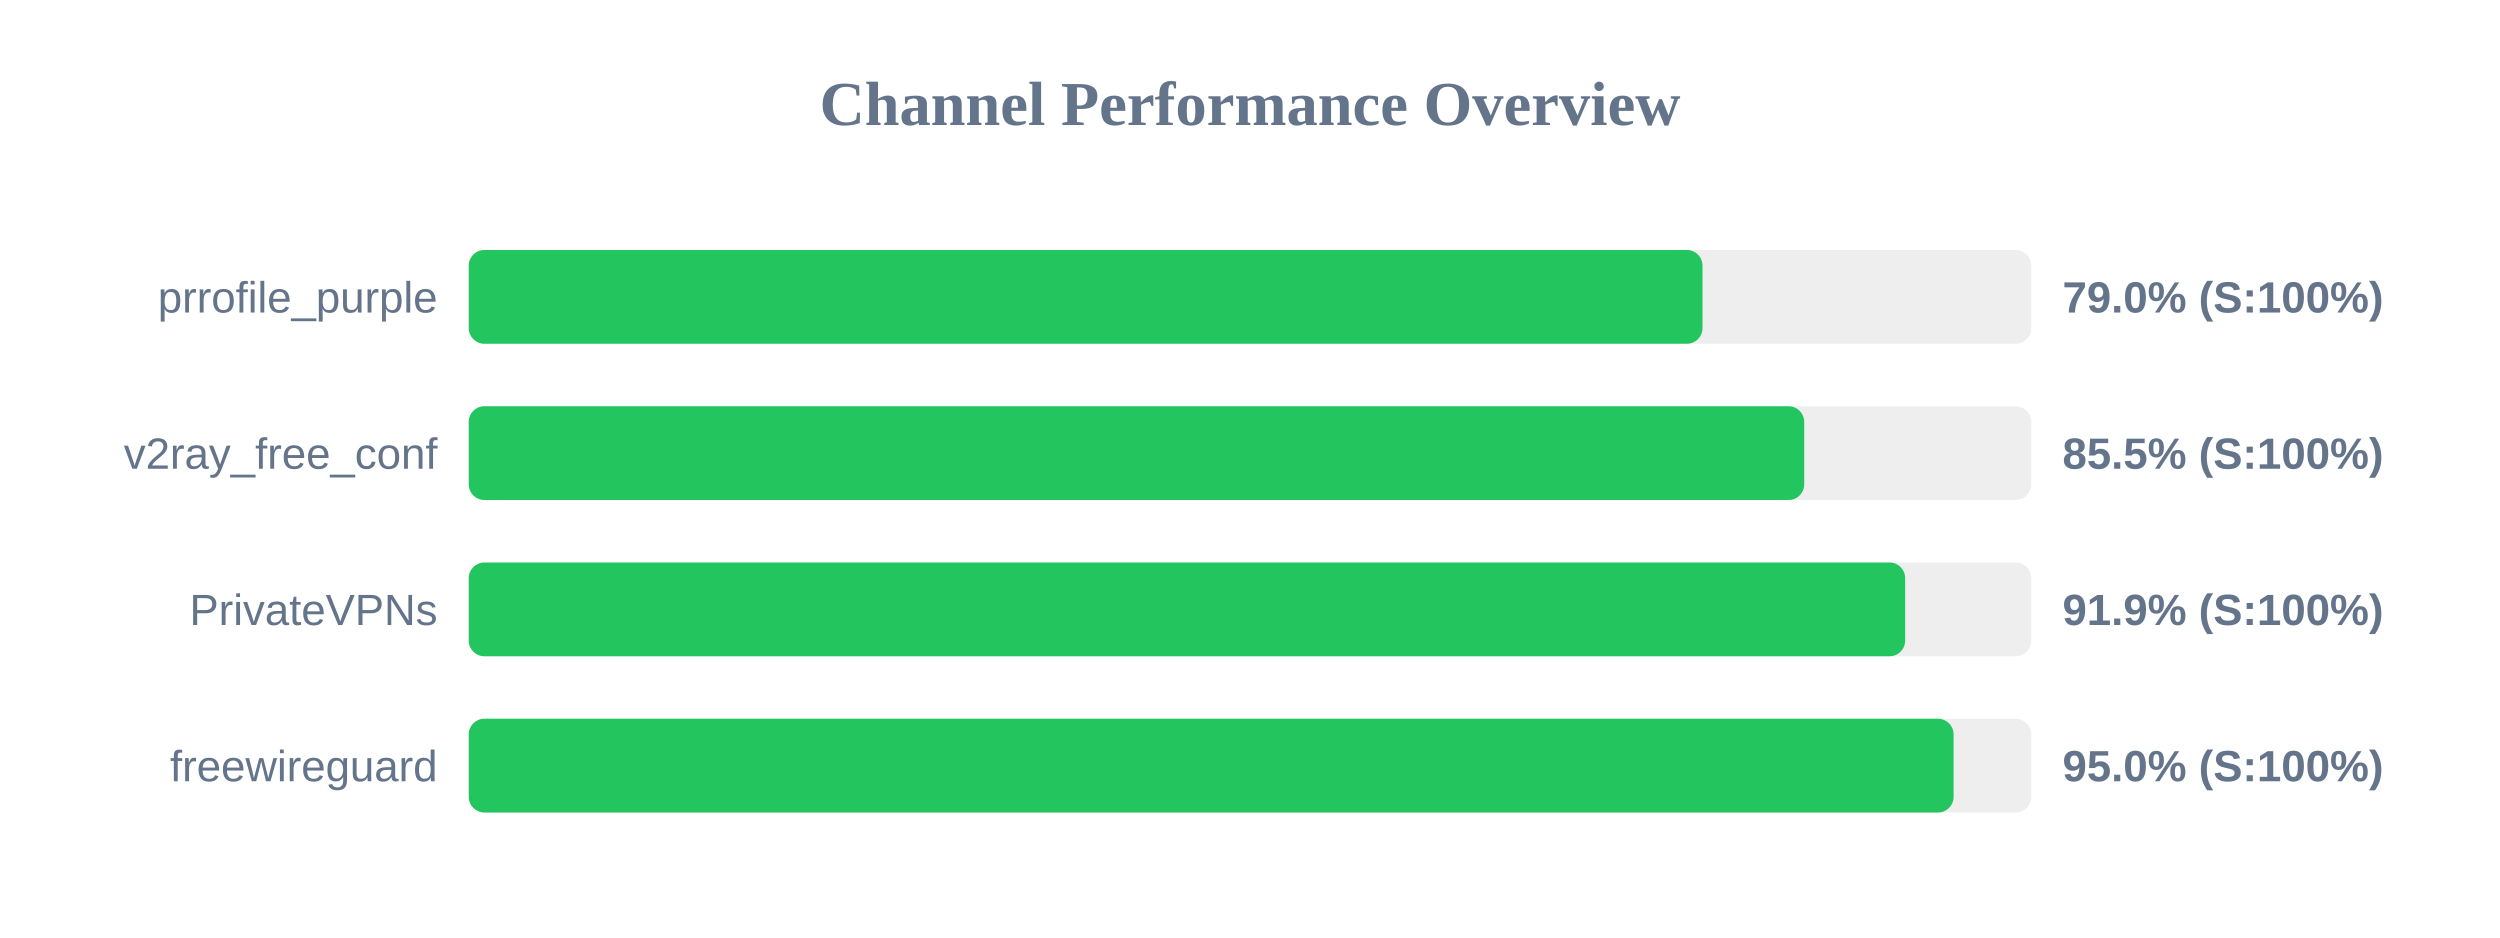
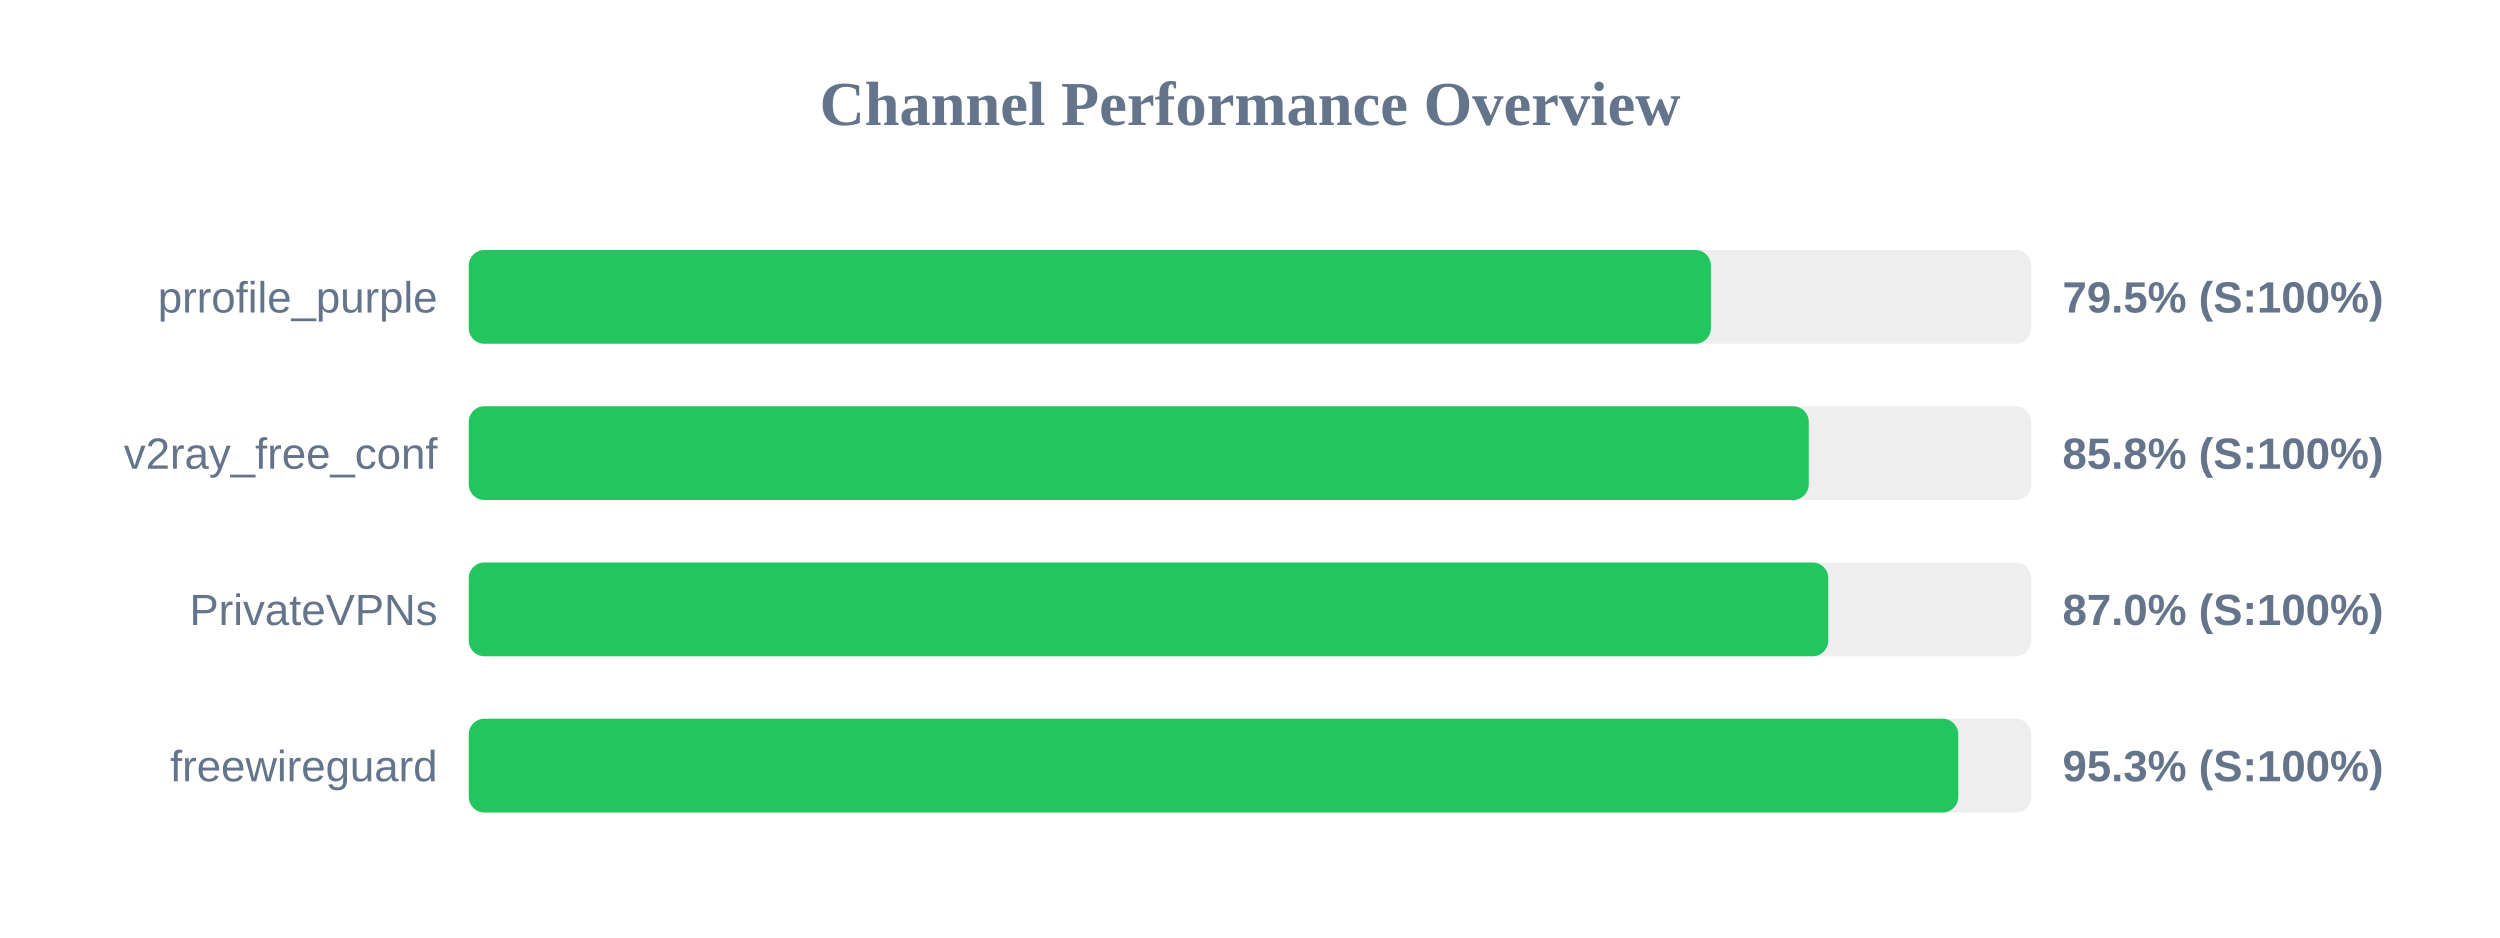
<svg xmlns="http://www.w3.org/2000/svg" width="800" height="300" version="1.1">
  <style>
        .row { font: 14px Arial; fill: #64748b; }
        .score { font: bold 14px Arial; fill: #64748b; }
    </style>
  <text x="400" y="40" text-anchor="middle" font-size="20px" font-weight="bold" fill="#64748b">Channel Performance Overview</text>
  <rect x="150" y="80" width="500" height="30" fill="#eee" rx="5" />
-   <rect x="150" y="80" width="394.8" height="30" fill="#22c55e" rx="5" />
+   <rect x="150" y="80" width="397.5" height="30" fill="#22c55e" rx="5" />
  <text x="140" y="100" text-anchor="end" class="row">prrofile_purple</text>
-   <text x="660" y="100" text-anchor="start" class="score">79.0% (S:100%)</text>
+   <text x="660" y="100" text-anchor="start" class="score">79.5% (S:100%)</text>
  <rect x="150" y="130" width="500" height="30" fill="#eee" rx="5" />
-   <rect x="150" y="130" width="427.35" height="30" fill="#22c55e" rx="5" />
+   <rect x="150" y="130" width="428.8" height="30" fill="#22c55e" rx="5" />
  <text x="140" y="150" text-anchor="end" class="row">v2ray_free_conf</text>
-   <text x="660" y="150" text-anchor="start" class="score">85.5% (S:100%)</text>
+   <text x="660" y="150" text-anchor="start" class="score">85.8% (S:100%)</text>
  <rect x="150" y="180" width="500" height="30" fill="#eee" rx="5" />
-   <rect x="150" y="180" width="459.65" height="30" fill="#22c55e" rx="5" />
+   <rect x="150" y="180" width="435.05" height="30" fill="#22c55e" rx="5" />
  <text x="140" y="200" text-anchor="end" class="row">PrivateVPNs</text>
-   <text x="660" y="200" text-anchor="start" class="score">91.9% (S:100%)</text>
+   <text x="660" y="200" text-anchor="start" class="score">87.0% (S:100%)</text>
  <rect x="150" y="230" width="500" height="30" fill="#eee" rx="5" />
-   <rect x="150" y="230" width="475.15" height="30" fill="#22c55e" rx="5" />
+   <rect x="150" y="230" width="476.65" height="30" fill="#22c55e" rx="5" />
  <text x="140" y="250" text-anchor="end" class="row">freewireguard</text>
-   <text x="660" y="250" text-anchor="start" class="score">95.0% (S:100%)</text>
+   <text x="660" y="250" text-anchor="start" class="score">95.3% (S:100%)</text>
</svg>
